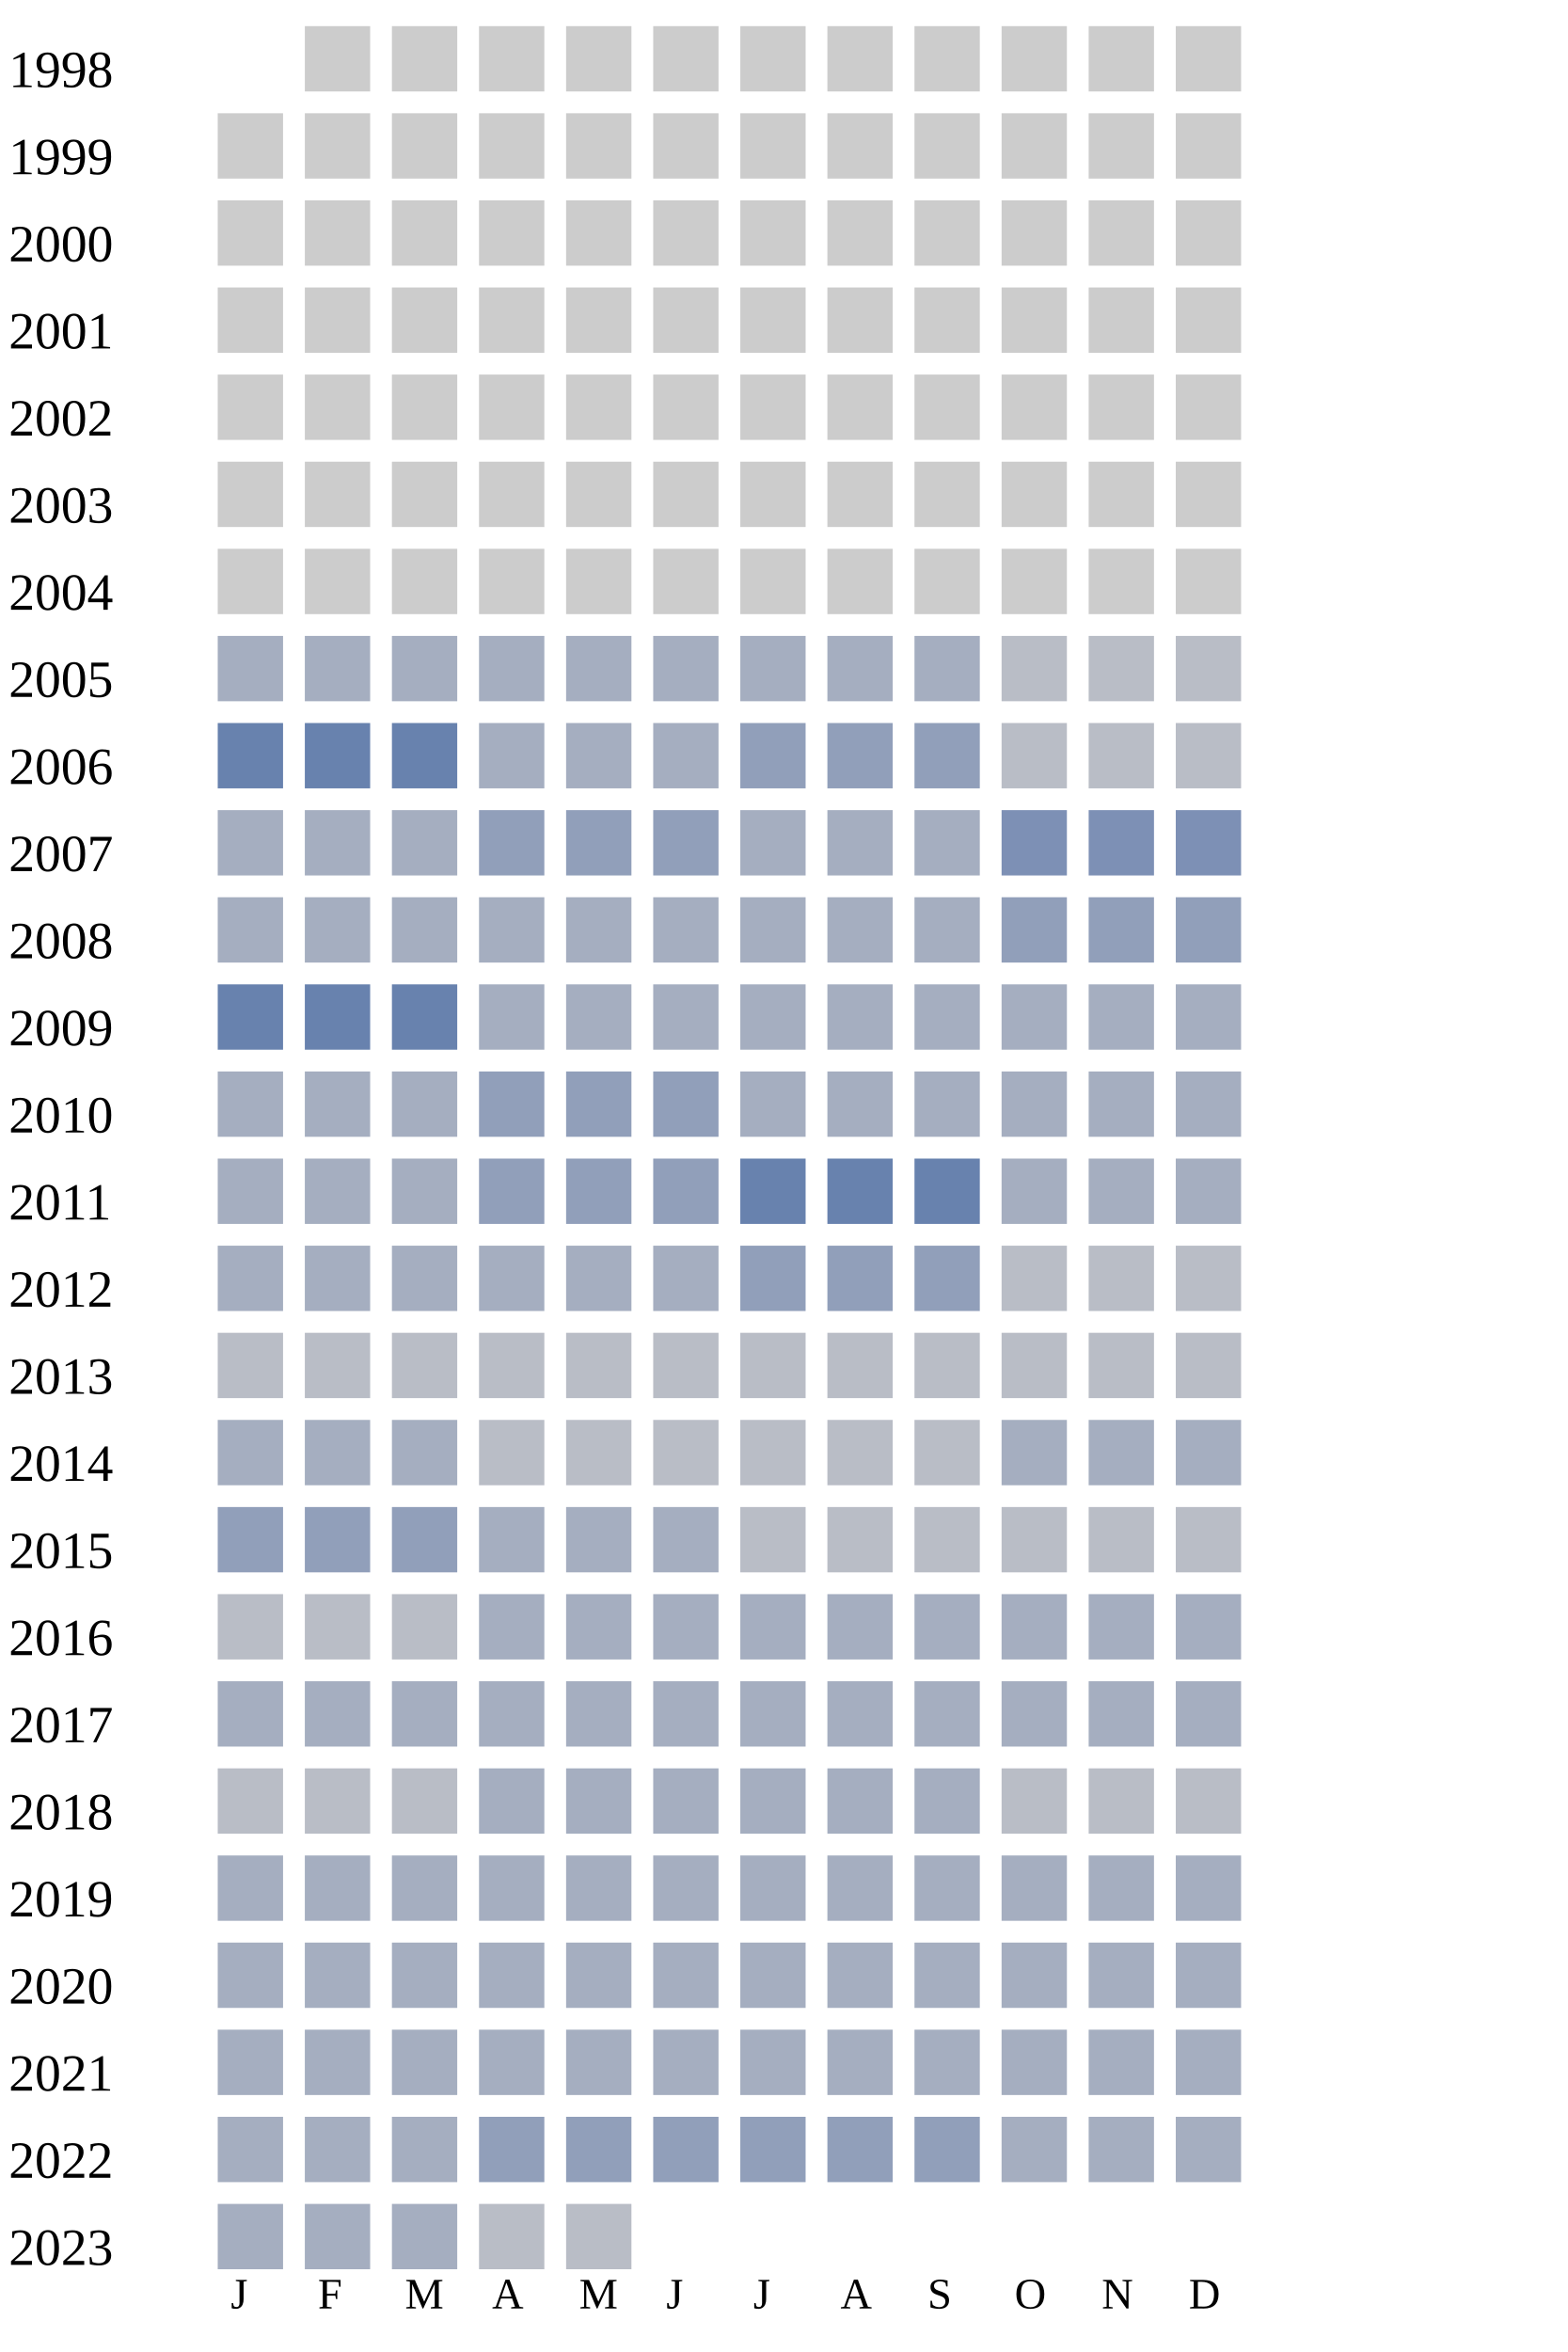
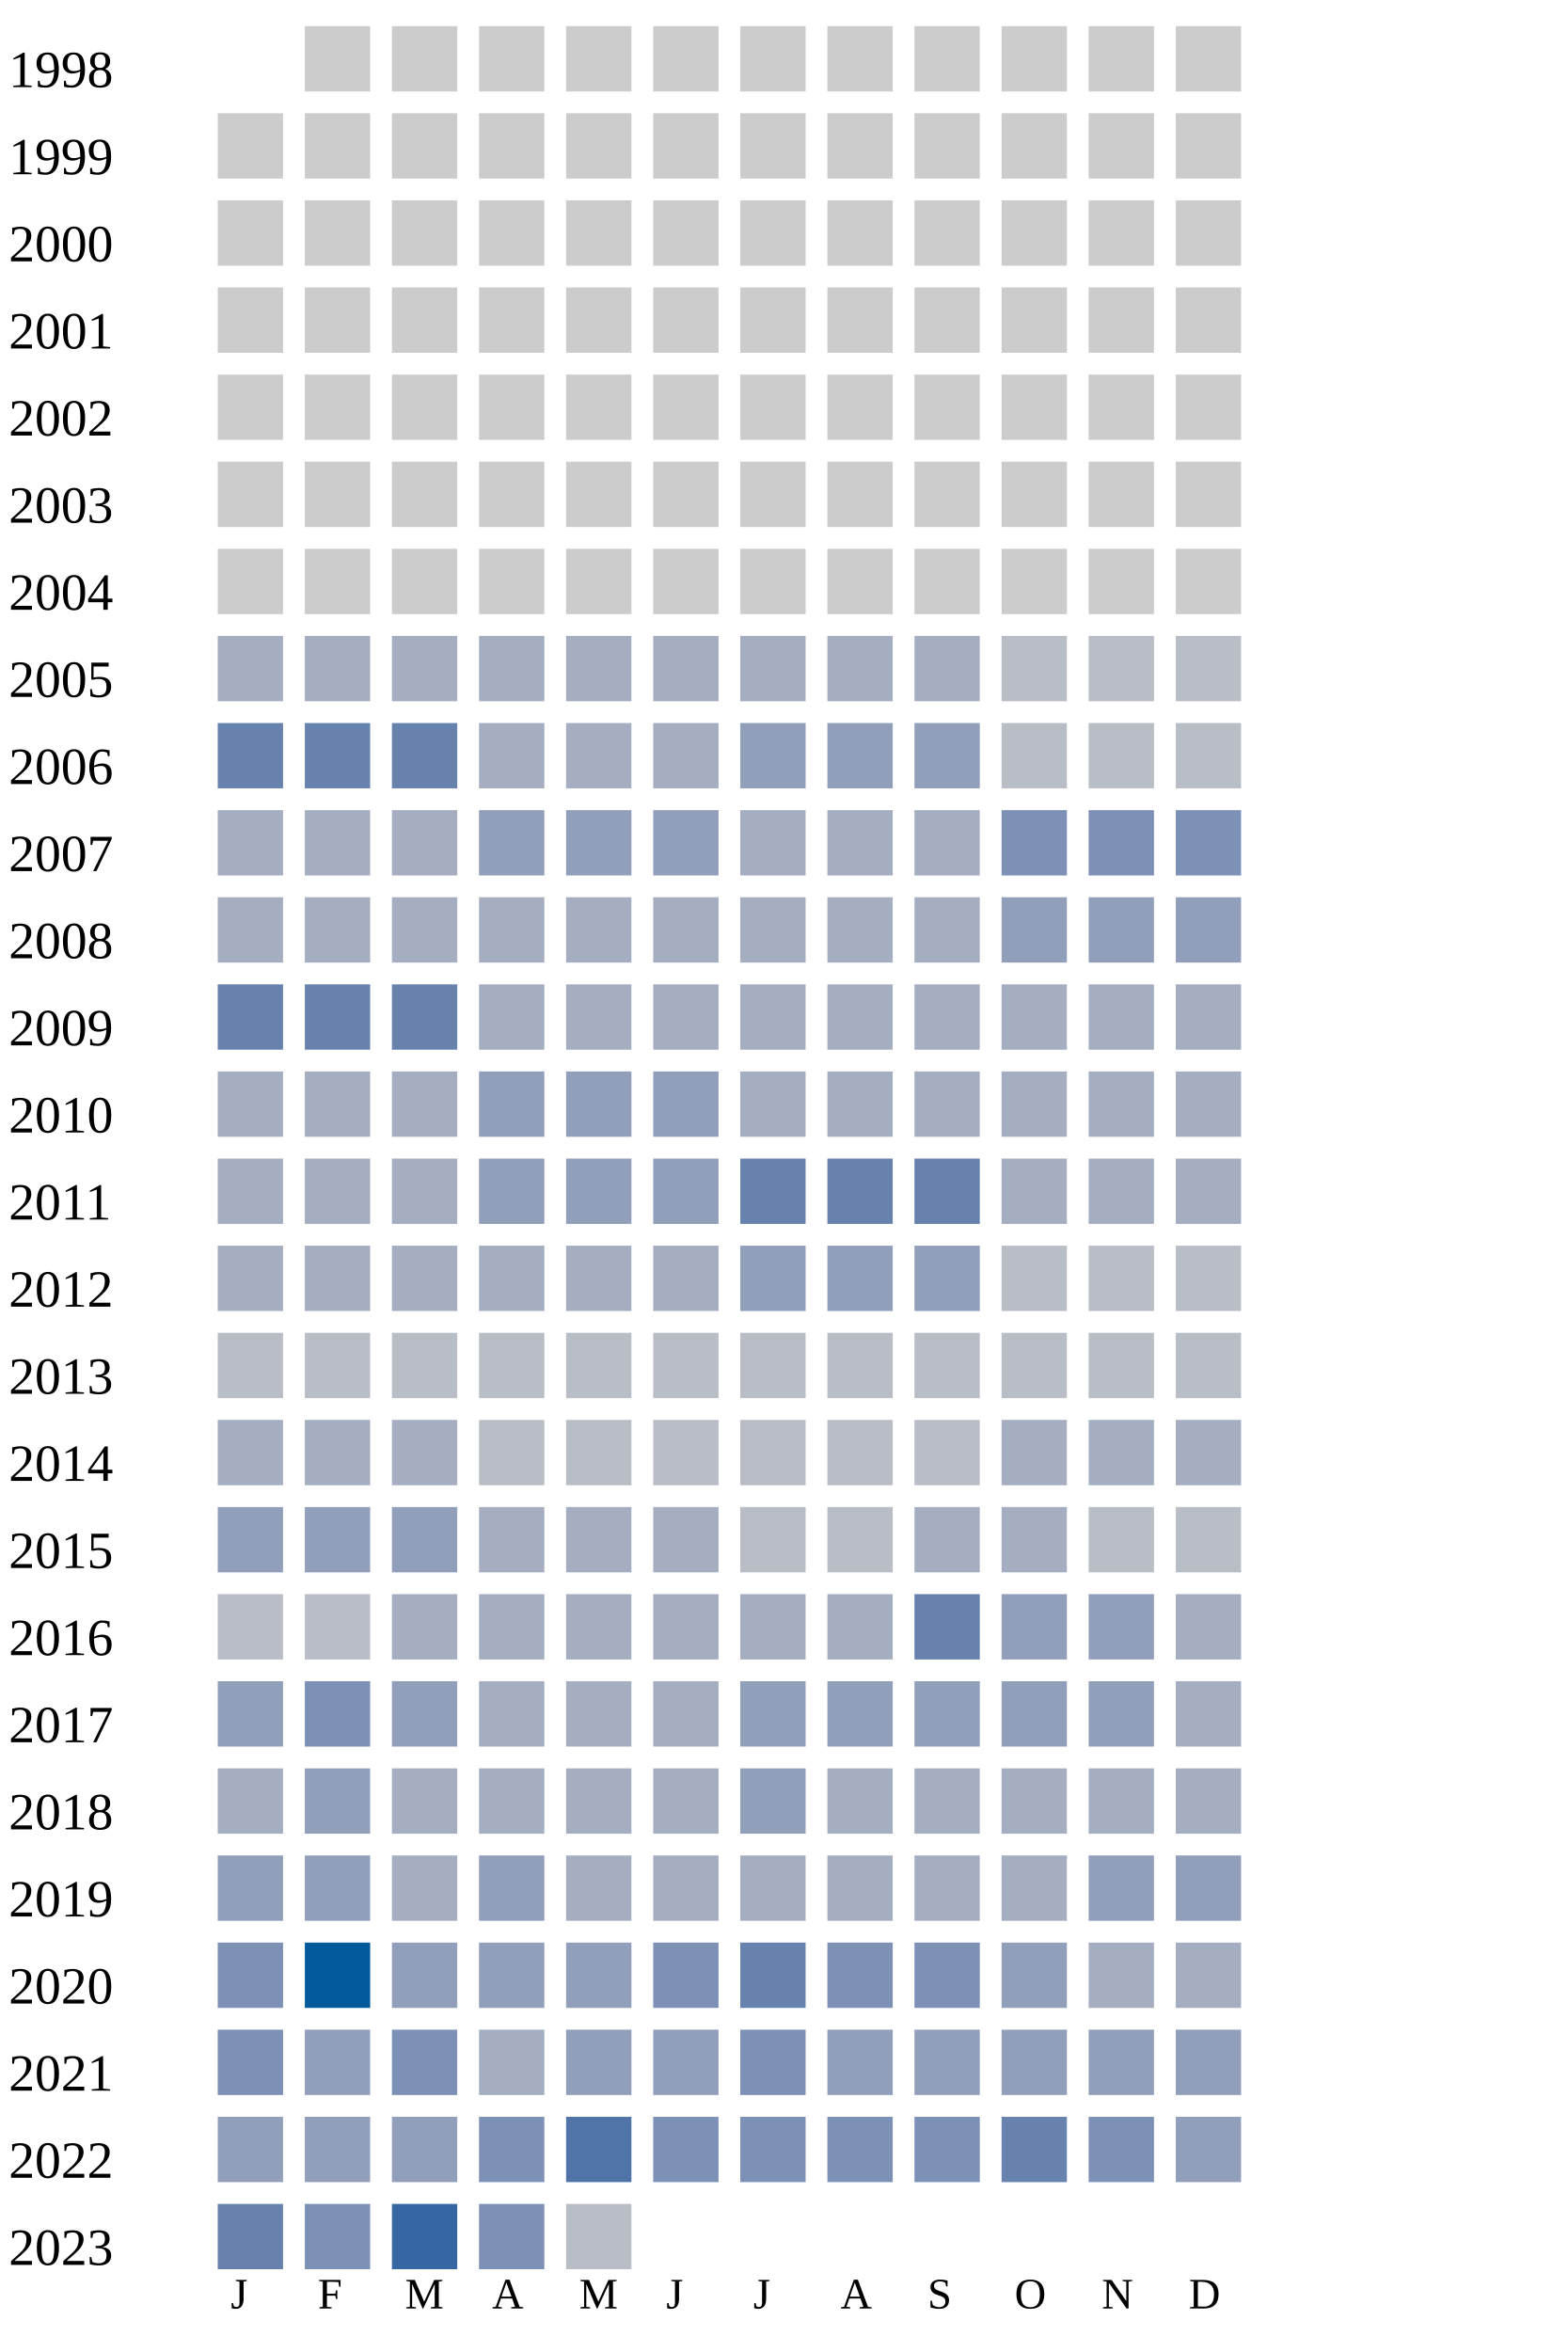
<svg xmlns="http://www.w3.org/2000/svg" width="360" height="540">
  <g transform="translate(0 0)">
    <text x="2" y="20">1998</text>
    <rect x="70" y="6" width="15" height="15" fill="#cccccc" />
    <rect x="90" y="6" width="15" height="15" fill="#cccccc" />
    <rect x="110" y="6" width="15" height="15" fill="#cccccc" />
    <rect x="130" y="6" width="15" height="15" fill="#cccccc" />
    <rect x="150" y="6" width="15" height="15" fill="#cccccc" />
    <rect x="170" y="6" width="15" height="15" fill="#cccccc" />
    <rect x="190" y="6" width="15" height="15" fill="#cccccc" />
    <rect x="210" y="6" width="15" height="15" fill="#cccccc" />
    <rect x="230" y="6" width="15" height="15" fill="#cccccc" />
    <rect x="250" y="6" width="15" height="15" fill="#cccccc" />
    <rect x="270" y="6" width="15" height="15" fill="#cccccc" />
  </g>
  <g transform="translate(0 20)">
    <text x="2" y="20">1999</text>
    <rect x="50" y="6" width="15" height="15" fill="#cccccc" />
    <rect x="70" y="6" width="15" height="15" fill="#cccccc" />
    <rect x="90" y="6" width="15" height="15" fill="#cccccc" />
    <rect x="110" y="6" width="15" height="15" fill="#cccccc" />
    <rect x="130" y="6" width="15" height="15" fill="#cccccc" />
    <rect x="150" y="6" width="15" height="15" fill="#cccccc" />
    <rect x="170" y="6" width="15" height="15" fill="#cccccc" />
    <rect x="190" y="6" width="15" height="15" fill="#cccccc" />
    <rect x="210" y="6" width="15" height="15" fill="#cccccc" />
    <rect x="230" y="6" width="15" height="15" fill="#cccccc" />
    <rect x="250" y="6" width="15" height="15" fill="#cccccc" />
    <rect x="270" y="6" width="15" height="15" fill="#cccccc" />
  </g>
  <g transform="translate(0 40)">
    <text x="2" y="20">2000</text>
    <rect x="50" y="6" width="15" height="15" fill="#cccccc" />
    <rect x="70" y="6" width="15" height="15" fill="#cccccc" />
    <rect x="90" y="6" width="15" height="15" fill="#cccccc" />
    <rect x="110" y="6" width="15" height="15" fill="#cccccc" />
    <rect x="130" y="6" width="15" height="15" fill="#cccccc" />
    <rect x="150" y="6" width="15" height="15" fill="#cccccc" />
    <rect x="170" y="6" width="15" height="15" fill="#cccccc" />
    <rect x="190" y="6" width="15" height="15" fill="#cccccc" />
    <rect x="210" y="6" width="15" height="15" fill="#cccccc" />
    <rect x="230" y="6" width="15" height="15" fill="#cccccc" />
    <rect x="250" y="6" width="15" height="15" fill="#cccccc" />
    <rect x="270" y="6" width="15" height="15" fill="#cccccc" />
  </g>
  <g transform="translate(0 60)">
    <text x="2" y="20">2001</text>
    <rect x="50" y="6" width="15" height="15" fill="#cccccc" />
    <rect x="70" y="6" width="15" height="15" fill="#cccccc" />
    <rect x="90" y="6" width="15" height="15" fill="#cccccc" />
    <rect x="110" y="6" width="15" height="15" fill="#cccccc" />
    <rect x="130" y="6" width="15" height="15" fill="#cccccc" />
    <rect x="150" y="6" width="15" height="15" fill="#cccccc" />
    <rect x="170" y="6" width="15" height="15" fill="#cccccc" />
    <rect x="190" y="6" width="15" height="15" fill="#cccccc" />
    <rect x="210" y="6" width="15" height="15" fill="#cccccc" />
    <rect x="230" y="6" width="15" height="15" fill="#cccccc" />
    <rect x="250" y="6" width="15" height="15" fill="#cccccc" />
    <rect x="270" y="6" width="15" height="15" fill="#cccccc" />
  </g>
  <g transform="translate(0 80)">
    <text x="2" y="20">2002</text>
    <rect x="50" y="6" width="15" height="15" fill="#cccccc" />
    <rect x="70" y="6" width="15" height="15" fill="#cccccc" />
    <rect x="90" y="6" width="15" height="15" fill="#cccccc" />
    <rect x="110" y="6" width="15" height="15" fill="#cccccc" />
    <rect x="130" y="6" width="15" height="15" fill="#cccccc" />
    <rect x="150" y="6" width="15" height="15" fill="#cccccc" />
    <rect x="170" y="6" width="15" height="15" fill="#cccccc" />
    <rect x="190" y="6" width="15" height="15" fill="#cccccc" />
    <rect x="210" y="6" width="15" height="15" fill="#cccccc" />
    <rect x="230" y="6" width="15" height="15" fill="#cccccc" />
    <rect x="250" y="6" width="15" height="15" fill="#cccccc" />
    <rect x="270" y="6" width="15" height="15" fill="#cccccc" />
  </g>
  <g transform="translate(0 100)">
    <text x="2" y="20">2003</text>
    <rect x="50" y="6" width="15" height="15" fill="#cccccc" />
    <rect x="70" y="6" width="15" height="15" fill="#cccccc" />
    <rect x="90" y="6" width="15" height="15" fill="#cccccc" />
    <rect x="110" y="6" width="15" height="15" fill="#cccccc" />
    <rect x="130" y="6" width="15" height="15" fill="#cccccc" />
    <rect x="150" y="6" width="15" height="15" fill="#cccccc" />
    <rect x="170" y="6" width="15" height="15" fill="#cccccc" />
    <rect x="190" y="6" width="15" height="15" fill="#cccccc" />
    <rect x="210" y="6" width="15" height="15" fill="#cccccc" />
    <rect x="230" y="6" width="15" height="15" fill="#cccccc" />
    <rect x="250" y="6" width="15" height="15" fill="#cccccc" />
    <rect x="270" y="6" width="15" height="15" fill="#cccccc" />
  </g>
  <g transform="translate(0 120)">
    <text x="2" y="20">2004</text>
    <rect x="50" y="6" width="15" height="15" fill="#cccccc" />
    <rect x="70" y="6" width="15" height="15" fill="#cccccc" />
    <rect x="90" y="6" width="15" height="15" fill="#cccccc" />
    <rect x="110" y="6" width="15" height="15" fill="#cccccc" />
    <rect x="130" y="6" width="15" height="15" fill="#cccccc" />
    <rect x="150" y="6" width="15" height="15" fill="#cccccc" />
    <rect x="170" y="6" width="15" height="15" fill="#cccccc" />
    <rect x="190" y="6" width="15" height="15" fill="#cccccc" />
    <rect x="210" y="6" width="15" height="15" fill="#cccccc" />
    <rect x="230" y="6" width="15" height="15" fill="#cccccc" />
    <rect x="250" y="6" width="15" height="15" fill="#cccccc" />
    <rect x="270" y="6" width="15" height="15" fill="#cccccc" />
  </g>
  <g transform="translate(0 140)">
    <text x="2" y="20">2005</text>
    <rect x="50" y="6" width="15" height="15" fill="#a5aec0" />
    <rect x="70" y="6" width="15" height="15" fill="#a5aec0" />
    <rect x="90" y="6" width="15" height="15" fill="#a5aec0" />
    <rect x="110" y="6" width="15" height="15" fill="#a5aec0" />
    <rect x="130" y="6" width="15" height="15" fill="#a5aec0" />
    <rect x="150" y="6" width="15" height="15" fill="#a5aec0" />
    <rect x="170" y="6" width="15" height="15" fill="#a5aec0" />
    <rect x="190" y="6" width="15" height="15" fill="#a5aec0" />
    <rect x="210" y="6" width="15" height="15" fill="#a5aec0" />
    <rect x="230" y="6" width="15" height="15" fill="#b9bdc6" />
    <rect x="250" y="6" width="15" height="15" fill="#b9bdc6" />
    <rect x="270" y="6" width="15" height="15" fill="#b9bdc6" />
  </g>
  <g transform="translate(0 160)">
    <text x="2" y="20">2006</text>
    <rect x="50" y="6" width="15" height="15" fill="#6882ae" />
    <rect x="70" y="6" width="15" height="15" fill="#6882ae" />
    <rect x="90" y="6" width="15" height="15" fill="#6882ae" />
    <rect x="110" y="6" width="15" height="15" fill="#a5aec0" />
    <rect x="130" y="6" width="15" height="15" fill="#a5aec0" />
    <rect x="150" y="6" width="15" height="15" fill="#a5aec0" />
    <rect x="170" y="6" width="15" height="15" fill="#919fba" />
    <rect x="190" y="6" width="15" height="15" fill="#919fba" />
    <rect x="210" y="6" width="15" height="15" fill="#919fba" />
    <rect x="230" y="6" width="15" height="15" fill="#b9bdc6" />
    <rect x="250" y="6" width="15" height="15" fill="#b9bdc6" />
    <rect x="270" y="6" width="15" height="15" fill="#b9bdc6" />
  </g>
  <g transform="translate(0 180)">
    <text x="2" y="20">2007</text>
    <rect x="50" y="6" width="15" height="15" fill="#a5aec0" />
    <rect x="70" y="6" width="15" height="15" fill="#a5aec0" />
    <rect x="90" y="6" width="15" height="15" fill="#a5aec0" />
    <rect x="110" y="6" width="15" height="15" fill="#919fba" />
    <rect x="130" y="6" width="15" height="15" fill="#919fba" />
    <rect x="150" y="6" width="15" height="15" fill="#919fba" />
    <rect x="170" y="6" width="15" height="15" fill="#a5aec0" />
    <rect x="190" y="6" width="15" height="15" fill="#a5aec0" />
    <rect x="210" y="6" width="15" height="15" fill="#a5aec0" />
    <rect x="230" y="6" width="15" height="15" fill="#7d90b5" />
    <rect x="250" y="6" width="15" height="15" fill="#7d90b5" />
    <rect x="270" y="6" width="15" height="15" fill="#7d90b5" />
  </g>
  <g transform="translate(0 200)">
    <text x="2" y="20">2008</text>
    <rect x="50" y="6" width="15" height="15" fill="#a5aec0" />
    <rect x="70" y="6" width="15" height="15" fill="#a5aec0" />
    <rect x="90" y="6" width="15" height="15" fill="#a5aec0" />
    <rect x="110" y="6" width="15" height="15" fill="#a5aec0" />
    <rect x="130" y="6" width="15" height="15" fill="#a5aec0" />
    <rect x="150" y="6" width="15" height="15" fill="#a5aec0" />
    <rect x="170" y="6" width="15" height="15" fill="#a5aec0" />
    <rect x="190" y="6" width="15" height="15" fill="#a5aec0" />
    <rect x="210" y="6" width="15" height="15" fill="#a5aec0" />
    <rect x="230" y="6" width="15" height="15" fill="#919fba" />
    <rect x="250" y="6" width="15" height="15" fill="#919fba" />
    <rect x="270" y="6" width="15" height="15" fill="#919fba" />
  </g>
  <g transform="translate(0 220)">
    <text x="2" y="20">2009</text>
    <rect x="50" y="6" width="15" height="15" fill="#6882ae" />
    <rect x="70" y="6" width="15" height="15" fill="#6882ae" />
    <rect x="90" y="6" width="15" height="15" fill="#6882ae" />
    <rect x="110" y="6" width="15" height="15" fill="#a5aec0" />
    <rect x="130" y="6" width="15" height="15" fill="#a5aec0" />
    <rect x="150" y="6" width="15" height="15" fill="#a5aec0" />
    <rect x="170" y="6" width="15" height="15" fill="#a5aec0" />
    <rect x="190" y="6" width="15" height="15" fill="#a5aec0" />
    <rect x="210" y="6" width="15" height="15" fill="#a5aec0" />
    <rect x="230" y="6" width="15" height="15" fill="#a5aec0" />
    <rect x="250" y="6" width="15" height="15" fill="#a5aec0" />
    <rect x="270" y="6" width="15" height="15" fill="#a5aec0" />
  </g>
  <g transform="translate(0 240)">
    <text x="2" y="20">2010</text>
    <rect x="50" y="6" width="15" height="15" fill="#a5aec0" />
    <rect x="70" y="6" width="15" height="15" fill="#a5aec0" />
    <rect x="90" y="6" width="15" height="15" fill="#a5aec0" />
    <rect x="110" y="6" width="15" height="15" fill="#919fba" />
    <rect x="130" y="6" width="15" height="15" fill="#919fba" />
    <rect x="150" y="6" width="15" height="15" fill="#919fba" />
    <rect x="170" y="6" width="15" height="15" fill="#a5aec0" />
    <rect x="190" y="6" width="15" height="15" fill="#a5aec0" />
    <rect x="210" y="6" width="15" height="15" fill="#a5aec0" />
    <rect x="230" y="6" width="15" height="15" fill="#a5aec0" />
    <rect x="250" y="6" width="15" height="15" fill="#a5aec0" />
    <rect x="270" y="6" width="15" height="15" fill="#a5aec0" />
  </g>
  <g transform="translate(0 260)">
    <text x="2" y="20">2011</text>
    <rect x="50" y="6" width="15" height="15" fill="#a5aec0" />
    <rect x="70" y="6" width="15" height="15" fill="#a5aec0" />
    <rect x="90" y="6" width="15" height="15" fill="#a5aec0" />
    <rect x="110" y="6" width="15" height="15" fill="#919fba" />
    <rect x="130" y="6" width="15" height="15" fill="#919fba" />
    <rect x="150" y="6" width="15" height="15" fill="#919fba" />
    <rect x="170" y="6" width="15" height="15" fill="#6882ae" />
    <rect x="190" y="6" width="15" height="15" fill="#6882ae" />
    <rect x="210" y="6" width="15" height="15" fill="#6882ae" />
    <rect x="230" y="6" width="15" height="15" fill="#a5aec0" />
    <rect x="250" y="6" width="15" height="15" fill="#a5aec0" />
    <rect x="270" y="6" width="15" height="15" fill="#a5aec0" />
  </g>
  <g transform="translate(0 280)">
    <text x="2" y="20">2012</text>
    <rect x="50" y="6" width="15" height="15" fill="#a5aec0" />
    <rect x="70" y="6" width="15" height="15" fill="#a5aec0" />
    <rect x="90" y="6" width="15" height="15" fill="#a5aec0" />
    <rect x="110" y="6" width="15" height="15" fill="#a5aec0" />
    <rect x="130" y="6" width="15" height="15" fill="#a5aec0" />
    <rect x="150" y="6" width="15" height="15" fill="#a5aec0" />
    <rect x="170" y="6" width="15" height="15" fill="#919fba" />
    <rect x="190" y="6" width="15" height="15" fill="#919fba" />
    <rect x="210" y="6" width="15" height="15" fill="#919fba" />
    <rect x="230" y="6" width="15" height="15" fill="#b9bdc6" />
    <rect x="250" y="6" width="15" height="15" fill="#b9bdc6" />
    <rect x="270" y="6" width="15" height="15" fill="#b9bdc6" />
  </g>
  <g transform="translate(0 300)">
    <text x="2" y="20">2013</text>
    <rect x="50" y="6" width="15" height="15" fill="#b9bdc6" />
    <rect x="70" y="6" width="15" height="15" fill="#b9bdc6" />
    <rect x="90" y="6" width="15" height="15" fill="#b9bdc6" />
    <rect x="110" y="6" width="15" height="15" fill="#b9bdc6" />
    <rect x="130" y="6" width="15" height="15" fill="#b9bdc6" />
    <rect x="150" y="6" width="15" height="15" fill="#b9bdc6" />
    <rect x="170" y="6" width="15" height="15" fill="#b9bdc6" />
    <rect x="190" y="6" width="15" height="15" fill="#b9bdc6" />
    <rect x="210" y="6" width="15" height="15" fill="#b9bdc6" />
    <rect x="230" y="6" width="15" height="15" fill="#b9bdc6" />
    <rect x="250" y="6" width="15" height="15" fill="#b9bdc6" />
    <rect x="270" y="6" width="15" height="15" fill="#b9bdc6" />
  </g>
  <g transform="translate(0 320)">
    <text x="2" y="20">2014</text>
    <rect x="50" y="6" width="15" height="15" fill="#a5aec0" />
    <rect x="70" y="6" width="15" height="15" fill="#a5aec0" />
    <rect x="90" y="6" width="15" height="15" fill="#a5aec0" />
    <rect x="110" y="6" width="15" height="15" fill="#b9bdc6" />
    <rect x="130" y="6" width="15" height="15" fill="#b9bdc6" />
    <rect x="150" y="6" width="15" height="15" fill="#b9bdc6" />
    <rect x="170" y="6" width="15" height="15" fill="#b9bdc6" />
    <rect x="190" y="6" width="15" height="15" fill="#b9bdc6" />
    <rect x="210" y="6" width="15" height="15" fill="#b9bdc6" />
    <rect x="230" y="6" width="15" height="15" fill="#a5aec0" />
    <rect x="250" y="6" width="15" height="15" fill="#a5aec0" />
    <rect x="270" y="6" width="15" height="15" fill="#a5aec0" />
  </g>
  <g transform="translate(0 340)">
    <text x="2" y="20">2015</text>
    <rect x="50" y="6" width="15" height="15" fill="#919fba" />
    <rect x="70" y="6" width="15" height="15" fill="#919fba" />
    <rect x="90" y="6" width="15" height="15" fill="#919fba" />
    <rect x="110" y="6" width="15" height="15" fill="#a5aec0" />
    <rect x="130" y="6" width="15" height="15" fill="#a5aec0" />
    <rect x="150" y="6" width="15" height="15" fill="#a5aec0" />
    <rect x="170" y="6" width="15" height="15" fill="#b9bdc6" />
    <rect x="190" y="6" width="15" height="15" fill="#b9bdc6" />
-     <rect x="210" y="6" width="15" height="15" fill="#b9bdc6" />
-     <rect x="230" y="6" width="15" height="15" fill="#b9bdc6" />
+     <rect x="210" y="6" width="15" height="15" fill="#a5aec0" />
+     <rect x="230" y="6" width="15" height="15" fill="#a5aec0" />
    <rect x="250" y="6" width="15" height="15" fill="#b9bdc6" />
    <rect x="270" y="6" width="15" height="15" fill="#b9bdc6" />
  </g>
  <g transform="translate(0 360)">
    <text x="2" y="20">2016</text>
    <rect x="50" y="6" width="15" height="15" fill="#b9bdc6" />
    <rect x="70" y="6" width="15" height="15" fill="#b9bdc6" />
-     <rect x="90" y="6" width="15" height="15" fill="#b9bdc6" />
-     <rect x="110" y="6" width="15" height="15" fill="#a5aec0" />
-     <rect x="130" y="6" width="15" height="15" fill="#a5aec0" />
-     <rect x="150" y="6" width="15" height="15" fill="#a5aec0" />
-     <rect x="170" y="6" width="15" height="15" fill="#a5aec0" />
-     <rect x="190" y="6" width="15" height="15" fill="#a5aec0" />
-     <rect x="210" y="6" width="15" height="15" fill="#a5aec0" />
-     <rect x="230" y="6" width="15" height="15" fill="#a5aec0" />
-     <rect x="250" y="6" width="15" height="15" fill="#a5aec0" />
+     <rect x="90" y="6" width="15" height="15" fill="#a5aec0" />
+     <rect x="110" y="6" width="15" height="15" fill="#a5aec0" />
+     <rect x="130" y="6" width="15" height="15" fill="#a5aec0" />
+     <rect x="150" y="6" width="15" height="15" fill="#a5aec0" />
+     <rect x="170" y="6" width="15" height="15" fill="#a5aec0" />
+     <rect x="190" y="6" width="15" height="15" fill="#a5aec0" />
+     <rect x="210" y="6" width="15" height="15" fill="#6882ae" />
+     <rect x="230" y="6" width="15" height="15" fill="#919fba" />
+     <rect x="250" y="6" width="15" height="15" fill="#919fba" />
    <rect x="270" y="6" width="15" height="15" fill="#a5aec0" />
  </g>
  <g transform="translate(0 380)">
    <text x="2" y="20">2017</text>
-     <rect x="50" y="6" width="15" height="15" fill="#a5aec0" />
-     <rect x="70" y="6" width="15" height="15" fill="#a5aec0" />
-     <rect x="90" y="6" width="15" height="15" fill="#a5aec0" />
-     <rect x="110" y="6" width="15" height="15" fill="#a5aec0" />
-     <rect x="130" y="6" width="15" height="15" fill="#a5aec0" />
-     <rect x="150" y="6" width="15" height="15" fill="#a5aec0" />
-     <rect x="170" y="6" width="15" height="15" fill="#a5aec0" />
-     <rect x="190" y="6" width="15" height="15" fill="#a5aec0" />
-     <rect x="210" y="6" width="15" height="15" fill="#a5aec0" />
-     <rect x="230" y="6" width="15" height="15" fill="#a5aec0" />
-     <rect x="250" y="6" width="15" height="15" fill="#a5aec0" />
-     <rect x="270" y="6" width="15" height="15" fill="#a5aec0" />
-   </g>
-   <g transform="translate(0 400)">
-     <text x="2" y="20">2018</text>
-     <rect x="50" y="6" width="15" height="15" fill="#b9bdc6" />
-     <rect x="70" y="6" width="15" height="15" fill="#b9bdc6" />
-     <rect x="90" y="6" width="15" height="15" fill="#b9bdc6" />
-     <rect x="110" y="6" width="15" height="15" fill="#a5aec0" />
-     <rect x="130" y="6" width="15" height="15" fill="#a5aec0" />
-     <rect x="150" y="6" width="15" height="15" fill="#a5aec0" />
-     <rect x="170" y="6" width="15" height="15" fill="#a5aec0" />
-     <rect x="190" y="6" width="15" height="15" fill="#a5aec0" />
-     <rect x="210" y="6" width="15" height="15" fill="#a5aec0" />
-     <rect x="230" y="6" width="15" height="15" fill="#b9bdc6" />
-     <rect x="250" y="6" width="15" height="15" fill="#b9bdc6" />
-     <rect x="270" y="6" width="15" height="15" fill="#b9bdc6" />
-   </g>
-   <g transform="translate(0 420)">
-     <text x="2" y="20">2019</text>
-     <rect x="50" y="6" width="15" height="15" fill="#a5aec0" />
-     <rect x="70" y="6" width="15" height="15" fill="#a5aec0" />
-     <rect x="90" y="6" width="15" height="15" fill="#a5aec0" />
-     <rect x="110" y="6" width="15" height="15" fill="#a5aec0" />
-     <rect x="130" y="6" width="15" height="15" fill="#a5aec0" />
-     <rect x="150" y="6" width="15" height="15" fill="#a5aec0" />
-     <rect x="170" y="6" width="15" height="15" fill="#a5aec0" />
-     <rect x="190" y="6" width="15" height="15" fill="#a5aec0" />
-     <rect x="210" y="6" width="15" height="15" fill="#a5aec0" />
-     <rect x="230" y="6" width="15" height="15" fill="#a5aec0" />
-     <rect x="250" y="6" width="15" height="15" fill="#a5aec0" />
-     <rect x="270" y="6" width="15" height="15" fill="#a5aec0" />
-   </g>
-   <g transform="translate(0 440)">
-     <text x="2" y="20">2020</text>
-     <rect x="50" y="6" width="15" height="15" fill="#a5aec0" />
-     <rect x="70" y="6" width="15" height="15" fill="#a5aec0" />
-     <rect x="90" y="6" width="15" height="15" fill="#a5aec0" />
-     <rect x="110" y="6" width="15" height="15" fill="#a5aec0" />
-     <rect x="130" y="6" width="15" height="15" fill="#a5aec0" />
-     <rect x="150" y="6" width="15" height="15" fill="#a5aec0" />
-     <rect x="170" y="6" width="15" height="15" fill="#a5aec0" />
-     <rect x="190" y="6" width="15" height="15" fill="#a5aec0" />
-     <rect x="210" y="6" width="15" height="15" fill="#a5aec0" />
-     <rect x="230" y="6" width="15" height="15" fill="#a5aec0" />
-     <rect x="250" y="6" width="15" height="15" fill="#a5aec0" />
-     <rect x="270" y="6" width="15" height="15" fill="#a5aec0" />
-   </g>
-   <g transform="translate(0 460)">
-     <text x="2" y="20">2021</text>
-     <rect x="50" y="6" width="15" height="15" fill="#a5aec0" />
-     <rect x="70" y="6" width="15" height="15" fill="#a5aec0" />
-     <rect x="90" y="6" width="15" height="15" fill="#a5aec0" />
-     <rect x="110" y="6" width="15" height="15" fill="#a5aec0" />
-     <rect x="130" y="6" width="15" height="15" fill="#a5aec0" />
-     <rect x="150" y="6" width="15" height="15" fill="#a5aec0" />
-     <rect x="170" y="6" width="15" height="15" fill="#a5aec0" />
-     <rect x="190" y="6" width="15" height="15" fill="#a5aec0" />
-     <rect x="210" y="6" width="15" height="15" fill="#a5aec0" />
-     <rect x="230" y="6" width="15" height="15" fill="#a5aec0" />
-     <rect x="250" y="6" width="15" height="15" fill="#a5aec0" />
-     <rect x="270" y="6" width="15" height="15" fill="#a5aec0" />
-   </g>
-   <g transform="translate(0 480)">
-     <text x="2" y="20">2022</text>
-     <rect x="50" y="6" width="15" height="15" fill="#a5aec0" />
-     <rect x="70" y="6" width="15" height="15" fill="#a5aec0" />
-     <rect x="90" y="6" width="15" height="15" fill="#a5aec0" />
-     <rect x="110" y="6" width="15" height="15" fill="#919fba" />
-     <rect x="130" y="6" width="15" height="15" fill="#919fba" />
-     <rect x="150" y="6" width="15" height="15" fill="#919fba" />
+     <rect x="50" y="6" width="15" height="15" fill="#919fba" />
+     <rect x="70" y="6" width="15" height="15" fill="#7d90b5" />
+     <rect x="90" y="6" width="15" height="15" fill="#919fba" />
+     <rect x="110" y="6" width="15" height="15" fill="#a5aec0" />
+     <rect x="130" y="6" width="15" height="15" fill="#a5aec0" />
+     <rect x="150" y="6" width="15" height="15" fill="#a5aec0" />
    <rect x="170" y="6" width="15" height="15" fill="#919fba" />
    <rect x="190" y="6" width="15" height="15" fill="#919fba" />
    <rect x="210" y="6" width="15" height="15" fill="#919fba" />
-     <rect x="230" y="6" width="15" height="15" fill="#a5aec0" />
-     <rect x="250" y="6" width="15" height="15" fill="#a5aec0" />
-     <rect x="270" y="6" width="15" height="15" fill="#a5aec0" />
+     <rect x="230" y="6" width="15" height="15" fill="#919fba" />
+     <rect x="250" y="6" width="15" height="15" fill="#919fba" />
+     <rect x="270" y="6" width="15" height="15" fill="#a5aec0" />
+   </g>
+   <g transform="translate(0 400)">
+     <text x="2" y="20">2018</text>
+     <rect x="50" y="6" width="15" height="15" fill="#a5aec0" />
+     <rect x="70" y="6" width="15" height="15" fill="#919fba" />
+     <rect x="90" y="6" width="15" height="15" fill="#a5aec0" />
+     <rect x="110" y="6" width="15" height="15" fill="#a5aec0" />
+     <rect x="130" y="6" width="15" height="15" fill="#a5aec0" />
+     <rect x="150" y="6" width="15" height="15" fill="#a5aec0" />
+     <rect x="170" y="6" width="15" height="15" fill="#919fba" />
+     <rect x="190" y="6" width="15" height="15" fill="#a5aec0" />
+     <rect x="210" y="6" width="15" height="15" fill="#a5aec0" />
+     <rect x="230" y="6" width="15" height="15" fill="#a5aec0" />
+     <rect x="250" y="6" width="15" height="15" fill="#a5aec0" />
+     <rect x="270" y="6" width="15" height="15" fill="#a5aec0" />
+   </g>
+   <g transform="translate(0 420)">
+     <text x="2" y="20">2019</text>
+     <rect x="50" y="6" width="15" height="15" fill="#919fba" />
+     <rect x="70" y="6" width="15" height="15" fill="#919fba" />
+     <rect x="90" y="6" width="15" height="15" fill="#a5aec0" />
+     <rect x="110" y="6" width="15" height="15" fill="#919fba" />
+     <rect x="130" y="6" width="15" height="15" fill="#a5aec0" />
+     <rect x="150" y="6" width="15" height="15" fill="#a5aec0" />
+     <rect x="170" y="6" width="15" height="15" fill="#a5aec0" />
+     <rect x="190" y="6" width="15" height="15" fill="#a5aec0" />
+     <rect x="210" y="6" width="15" height="15" fill="#a5aec0" />
+     <rect x="230" y="6" width="15" height="15" fill="#a5aec0" />
+     <rect x="250" y="6" width="15" height="15" fill="#919fba" />
+     <rect x="270" y="6" width="15" height="15" fill="#919fba" />
+   </g>
+   <g transform="translate(0 440)">
+     <text x="2" y="20">2020</text>
+     <rect x="50" y="6" width="15" height="15" fill="#7d90b5" />
+     <rect x="70" y="6" width="15" height="15" fill="#005a9c" />
+     <rect x="90" y="6" width="15" height="15" fill="#919fba" />
+     <rect x="110" y="6" width="15" height="15" fill="#919fba" />
+     <rect x="130" y="6" width="15" height="15" fill="#919fba" />
+     <rect x="150" y="6" width="15" height="15" fill="#7d90b5" />
+     <rect x="170" y="6" width="15" height="15" fill="#6882ae" />
+     <rect x="190" y="6" width="15" height="15" fill="#7d90b5" />
+     <rect x="210" y="6" width="15" height="15" fill="#7d90b5" />
+     <rect x="230" y="6" width="15" height="15" fill="#919fba" />
+     <rect x="250" y="6" width="15" height="15" fill="#a5aec0" />
+     <rect x="270" y="6" width="15" height="15" fill="#a5aec0" />
+   </g>
+   <g transform="translate(0 460)">
+     <text x="2" y="20">2021</text>
+     <rect x="50" y="6" width="15" height="15" fill="#7d90b5" />
+     <rect x="70" y="6" width="15" height="15" fill="#919fba" />
+     <rect x="90" y="6" width="15" height="15" fill="#7d90b5" />
+     <rect x="110" y="6" width="15" height="15" fill="#a5aec0" />
+     <rect x="130" y="6" width="15" height="15" fill="#919fba" />
+     <rect x="150" y="6" width="15" height="15" fill="#919fba" />
+     <rect x="170" y="6" width="15" height="15" fill="#7d90b5" />
+     <rect x="190" y="6" width="15" height="15" fill="#919fba" />
+     <rect x="210" y="6" width="15" height="15" fill="#919fba" />
+     <rect x="230" y="6" width="15" height="15" fill="#919fba" />
+     <rect x="250" y="6" width="15" height="15" fill="#919fba" />
+     <rect x="270" y="6" width="15" height="15" fill="#919fba" />
+   </g>
+   <g transform="translate(0 480)">
+     <text x="2" y="20">2022</text>
+     <rect x="50" y="6" width="15" height="15" fill="#919fba" />
+     <rect x="70" y="6" width="15" height="15" fill="#919fba" />
+     <rect x="90" y="6" width="15" height="15" fill="#919fba" />
+     <rect x="110" y="6" width="15" height="15" fill="#7d90b5" />
+     <rect x="130" y="6" width="15" height="15" fill="#5174a8" />
+     <rect x="150" y="6" width="15" height="15" fill="#7d90b5" />
+     <rect x="170" y="6" width="15" height="15" fill="#7d90b5" />
+     <rect x="190" y="6" width="15" height="15" fill="#7d90b5" />
+     <rect x="210" y="6" width="15" height="15" fill="#7d90b5" />
+     <rect x="230" y="6" width="15" height="15" fill="#6882ae" />
+     <rect x="250" y="6" width="15" height="15" fill="#7d90b5" />
+     <rect x="270" y="6" width="15" height="15" fill="#919fba" />
  </g>
  <g transform="translate(0 500)">
    <text x="2" y="20">2023</text>
-     <rect x="50" y="6" width="15" height="15" fill="#a5aec0" />
-     <rect x="70" y="6" width="15" height="15" fill="#a5aec0" />
-     <rect x="90" y="6" width="15" height="15" fill="#a5aec0" />
-     <rect x="110" y="6" width="15" height="15" fill="#b9bdc6" />
+     <rect x="50" y="6" width="15" height="15" fill="#6882ae" />
+     <rect x="70" y="6" width="15" height="15" fill="#7d90b5" />
+     <rect x="90" y="6" width="15" height="15" fill="#3667a2" />
+     <rect x="110" y="6" width="15" height="15" fill="#7d90b5" />
    <rect x="130" y="6" width="15" height="15" fill="#b9bdc6" />
  </g>
  <text style="font-size: 10px; text-align: center" x="53" y="530">J</text>
  <text style="font-size: 10px; text-align: center" x="73" y="530">F</text>
  <text style="font-size: 10px; text-align: center" x="93" y="530">M</text>
  <text style="font-size: 10px; text-align: center" x="113" y="530">A</text>
  <text style="font-size: 10px; text-align: center" x="133" y="530">M</text>
  <text style="font-size: 10px; text-align: center" x="153" y="530">J</text>
  <text style="font-size: 10px; text-align: center" x="173" y="530">J</text>
  <text style="font-size: 10px; text-align: center" x="193" y="530">A</text>
  <text style="font-size: 10px; text-align: center" x="213" y="530">S</text>
  <text style="font-size: 10px; text-align: center" x="233" y="530">O</text>
  <text style="font-size: 10px; text-align: center" x="253" y="530">N</text>
  <text style="font-size: 10px; text-align: center" x="273" y="530">D</text>
  <text style="font-size: 10px;" x="155" y="549">Less</text>
  <rect fill="#b9bdc6" width="10" height="10" x="180" y="540" />
  <rect fill="#919fba" width="10" height="10" x="195" y="540" />
  <rect fill="#6882ae" width="10" height="10" x="210" y="540" />
  <rect fill="#005a9c" width="10" height="10" x="225" y="540" />
  <text x="240" y="549" style="font-size: 10px;">More</text>
</svg>
